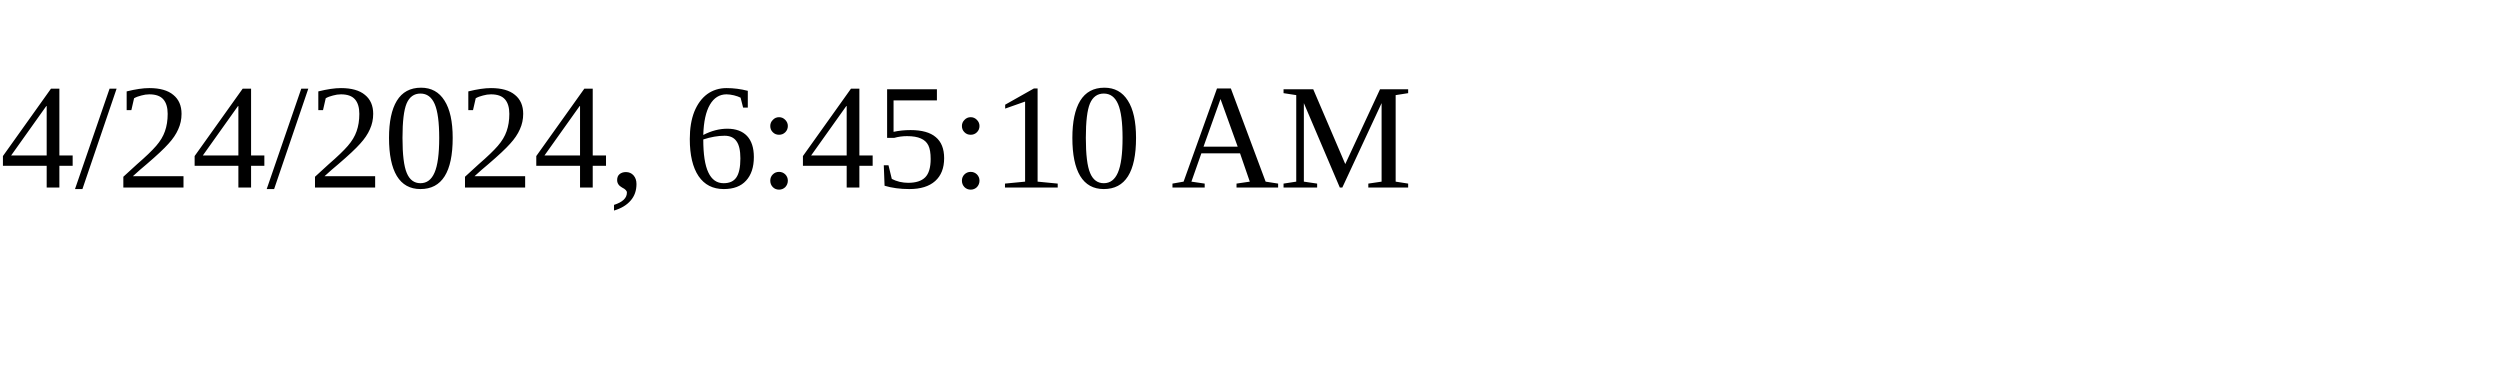
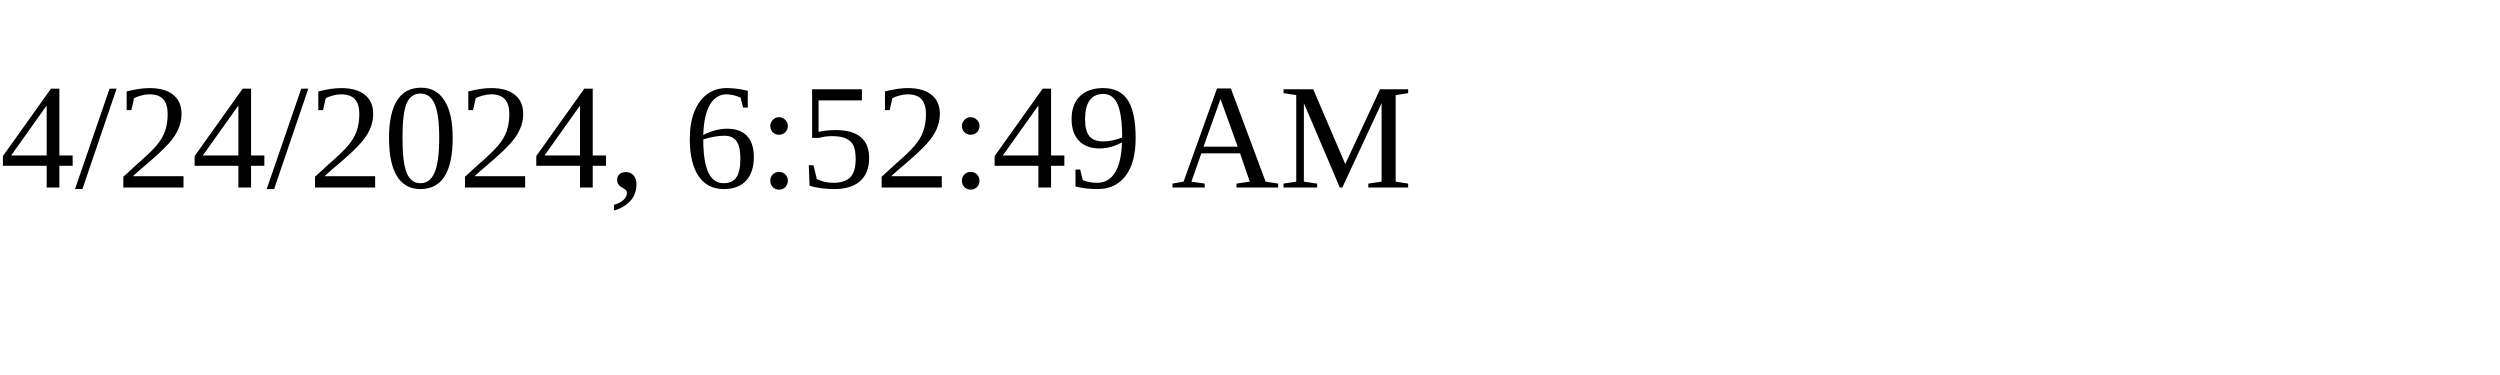
<svg xmlns="http://www.w3.org/2000/svg" height="30" width="200">
-   <text x="0" y="15">4/24/2024, 6:45:10 AM</text>
+   <text x="0" y="15">4/24/2024, 6:52:49 AM</text>
</svg>
